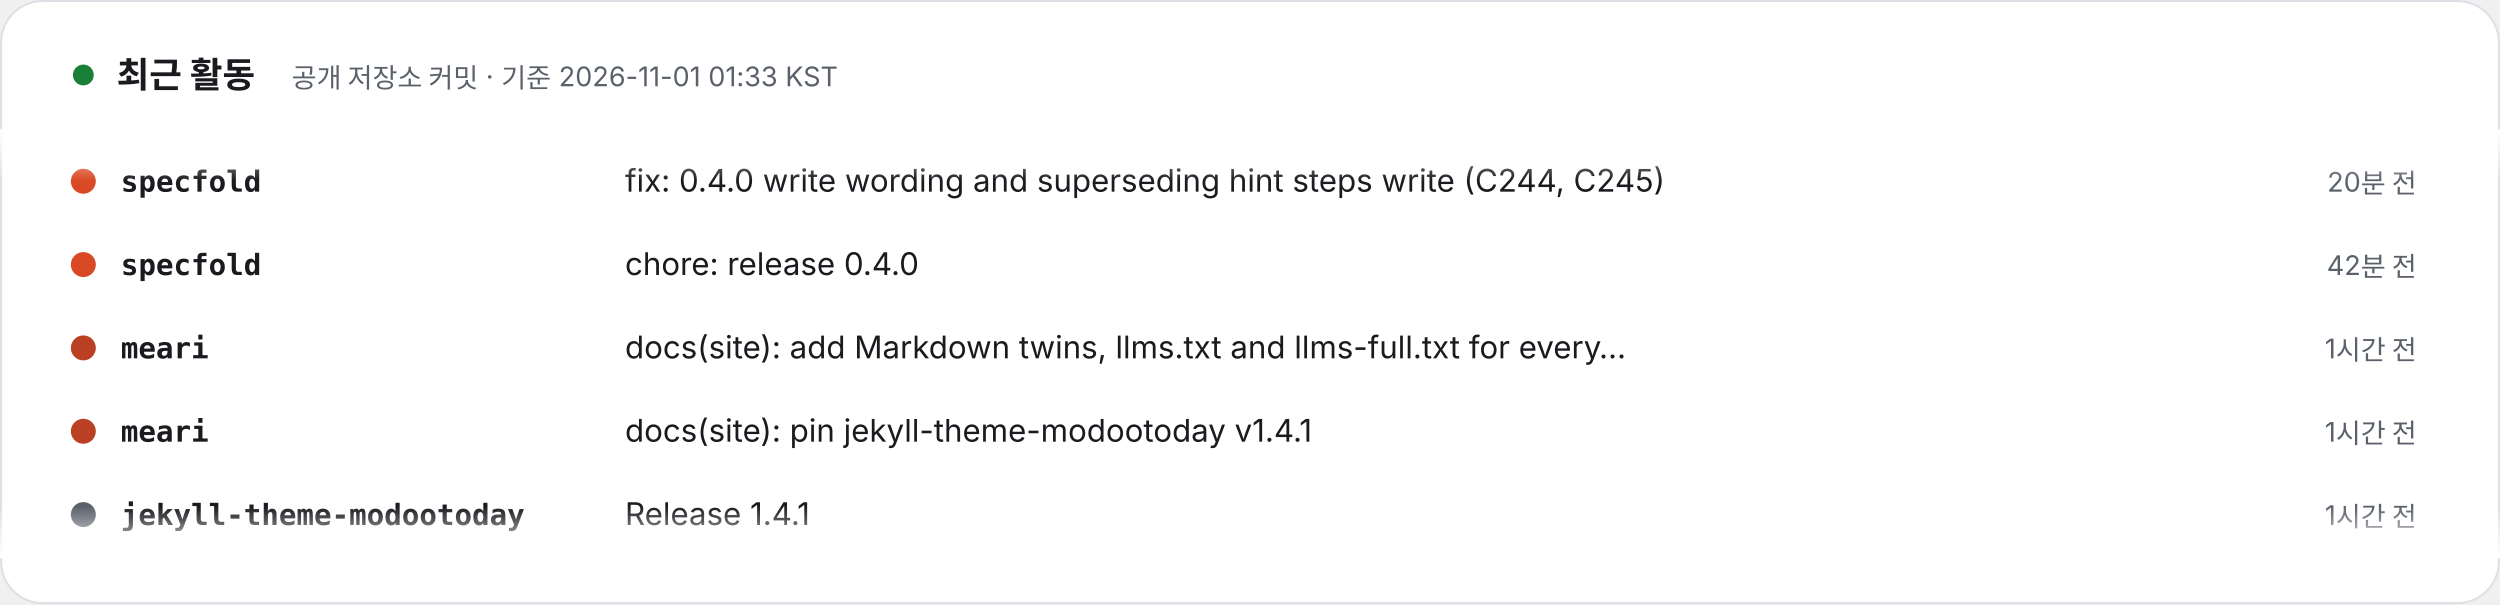
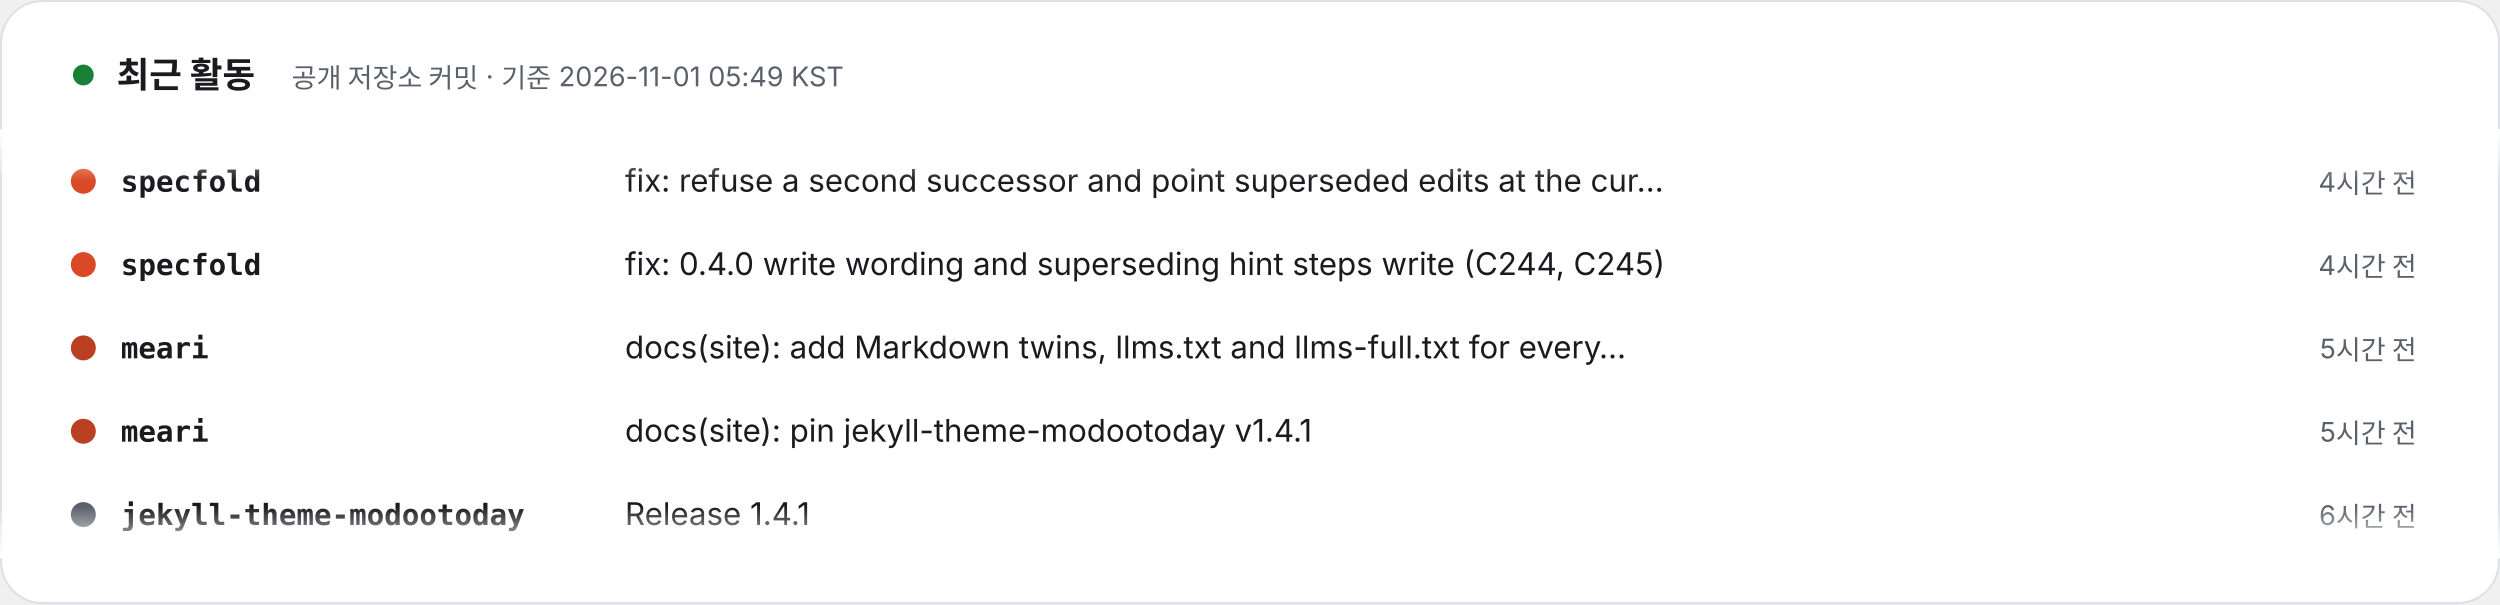
- <svg xmlns="http://www.w3.org/2000/svg" width="1200" height="290" viewBox="0 0 1200 290" role="img" aria-label="최근 활동 – 공개 저장소 커밋 · 기준 2026-11-01 01:33 KST. 1) specfold: fix: 0.4.0 write wording and superseding hint steps write (C244, C245) (20분 전). 2) specfold: chore: release 0.4.0 (42분 전). 3) meari: docs(site): add Markdown twins, llms.txt and llms-full.txt for every page (1시간 전). 4) meari: docs(site): pin jekyll-theme-modootoday v1.4.1 (1시간 전). 5) jekyll-theme-modootoday: Release 1.4.1 (1시간 전). 6) jekyll-theme-modootoday: Tests: keep test/theme within 12 files (twin packages tests join docs_extra_test.rb) (1시간 전). 7) jekyll-theme-modootoday: Twins and llms-full.txt: export a reference page's packages: table as Markdown (2시간 전). 8) jekyll-theme-modootoday: Release 1.4.0 (2시간 전).">
+ <svg xmlns="http://www.w3.org/2000/svg" width="1200" height="290" viewBox="0 0 1200 290" role="img" aria-label="최근 활동 – 공개 저장소 커밋 · 기준 2026-11-01 05:49 KST. 1) specfold: fix: refuse a second successor and point superseded edits at the current one (C246) (4시간 전). 2) specfold: fix: 0.4.0 write wording and superseding hint steps write (C244, C245) (4시간 전). 3) meari: docs(site): add Markdown twins, llms.txt and llms-full.txt for every page (5시간 전). 4) meari: docs(site): pin jekyll-theme-modootoday v1.4.1 (5시간 전). 5) jekyll-theme-modootoday: Release 1.4.1 (6시간 전). 6) jekyll-theme-modootoday: Tests: keep test/theme within 12 files (twin packages tests join docs_extra_test.rb) (6시간 전). 7) jekyll-theme-modootoday: Twins and llms-full.txt: export a reference page's packages: table as Markdown (6시간 전). 8) jekyll-theme-modootoday: Release 1.4.0 (7시간 전).">
  <style>text{font-family:Pretendard,'Apple SD Gothic Neo','Noto Sans KR',-apple-system,'Segoe UI',sans-serif} .m{font-family:ui-monospace,SFMono-Regular,Menlo,Consolas,monospace} @media (prefers-reduced-motion: reduce){animateTransform{display:none}}</style>
  <defs>
    <clipPath id="v">
      <rect x="0" y="62" width="1200" height="206" />
    </clipPath>
    <linearGradient id="fd" x1="0" y1="0" x2="0" y2="1">
      <stop offset="0" stop-color="#FFFFFF" />
      <stop offset=".12" stop-color="#FFFFFF" stop-opacity="0" />
      <stop offset=".88" stop-color="#FFFFFF" stop-opacity="0" />
      <stop offset="1" stop-color="#FFFFFF" />
    </linearGradient>
  </defs>
  <rect x=".5" y=".5" width="1199" height="289" rx="20" fill="#FFFFFF" stroke="#DDE1E6" />
  <circle cx="40" cy="36" r="5" fill="#1a7f37">
    <animate attributeName="opacity" values="1;.3;1" dur="2s" repeatCount="indefinite" />
  </circle>
  <text x="56" y="42" font-size="17" font-weight="800" fill="#1A1A1F">최근 활동</text>
-   <text x="140" y="42" font-size="13" fill="#5B616B">공개 저장소 커밋 · 기준 2026-11-01 01:33 KST</text>
+   <text x="140" y="42" font-size="13" fill="#5B616B">공개 저장소 커밋 · 기준 2026-11-01 05:49 KST</text>
  <g clip-path="url(#v)">
    <g transform="translate(0 92)">
      <g>
        <animateTransform attributeName="transform" type="translate" from="0 0" to="0 -320" dur="24s" repeatCount="indefinite" />
        <g transform="translate(0 0)">
          <circle cx="40" cy="-5" r="6" fill="#d94925" />
          <text x="58" y="0" class="m" font-size="14" fill="#1A1A1F" font-weight="700">specfold</text>
-           <text x="300" y="0" font-size="15" fill="#1A1A1F">fix: 0.4.0 write wording and superseding hint steps write (C244, C245)</text>
-           <text x="1160" y="0" text-anchor="end" font-size="13" fill="#5B616B">20분 전</text>
+           <text x="300" y="0" font-size="15" fill="#1A1A1F">fix: refuse a second successor and point superseded edits at the cur…</text>
+           <text x="1160" y="0" text-anchor="end" font-size="13" fill="#5B616B">4시간 전</text>
        </g>
        <g transform="translate(0 40)">
          <circle cx="40" cy="-5" r="6" fill="#d94925" />
          <text x="58" y="0" class="m" font-size="14" fill="#1A1A1F" font-weight="700">specfold</text>
-           <text x="300" y="0" font-size="15" fill="#1A1A1F">chore: release 0.4.0</text>
-           <text x="1160" y="0" text-anchor="end" font-size="13" fill="#5B616B">42분 전</text>
+           <text x="300" y="0" font-size="15" fill="#1A1A1F">fix: 0.4.0 write wording and superseding hint steps write (C244, C245)</text>
+           <text x="1160" y="0" text-anchor="end" font-size="13" fill="#5B616B">4시간 전</text>
        </g>
        <g transform="translate(0 80)">
          <circle cx="40" cy="-5" r="6" fill="#b94022" />
          <text x="58" y="0" class="m" font-size="14" fill="#1A1A1F" font-weight="700">meari</text>
          <text x="300" y="0" font-size="15" fill="#1A1A1F">docs(site): add Markdown twins, llms.txt and llms-full.txt for every…</text>
-           <text x="1160" y="0" text-anchor="end" font-size="13" fill="#5B616B">1시간 전</text>
+           <text x="1160" y="0" text-anchor="end" font-size="13" fill="#5B616B">5시간 전</text>
        </g>
        <g transform="translate(0 120)">
          <circle cx="40" cy="-5" r="6" fill="#b94022" />
          <text x="58" y="0" class="m" font-size="14" fill="#1A1A1F" font-weight="700">meari</text>
          <text x="300" y="0" font-size="15" fill="#1A1A1F">docs(site): pin jekyll-theme-modootoday v1.4.1</text>
-           <text x="1160" y="0" text-anchor="end" font-size="13" fill="#5B616B">1시간 전</text>
+           <text x="1160" y="0" text-anchor="end" font-size="13" fill="#5B616B">5시간 전</text>
        </g>
        <g transform="translate(0 160)">
          <circle cx="40" cy="-5" r="6" fill="#5B616B" />
          <text x="58" y="0" class="m" font-size="14" fill="#1A1A1F" font-weight="700">jekyll-theme-modootoday</text>
          <text x="300" y="0" font-size="15" fill="#1A1A1F">Release 1.4.1</text>
-           <text x="1160" y="0" text-anchor="end" font-size="13" fill="#5B616B">1시간 전</text>
+           <text x="1160" y="0" text-anchor="end" font-size="13" fill="#5B616B">6시간 전</text>
        </g>
        <g transform="translate(0 200)">
          <circle cx="40" cy="-5" r="6" fill="#5B616B" />
          <text x="58" y="0" class="m" font-size="14" fill="#1A1A1F" font-weight="700">jekyll-theme-modootoday</text>
          <text x="300" y="0" font-size="15" fill="#1A1A1F">Tests: keep test/theme within 12 files (twin packages tests join doc…</text>
-           <text x="1160" y="0" text-anchor="end" font-size="13" fill="#5B616B">1시간 전</text>
+           <text x="1160" y="0" text-anchor="end" font-size="13" fill="#5B616B">6시간 전</text>
        </g>
        <g transform="translate(0 240)">
          <circle cx="40" cy="-5" r="6" fill="#5B616B" />
          <text x="58" y="0" class="m" font-size="14" fill="#1A1A1F" font-weight="700">jekyll-theme-modootoday</text>
          <text x="300" y="0" font-size="15" fill="#1A1A1F">Twins and llms-full.txt: export a reference page's packages: table a…</text>
-           <text x="1160" y="0" text-anchor="end" font-size="13" fill="#5B616B">2시간 전</text>
+           <text x="1160" y="0" text-anchor="end" font-size="13" fill="#5B616B">6시간 전</text>
        </g>
        <g transform="translate(0 280)">
          <circle cx="40" cy="-5" r="6" fill="#5B616B" />
          <text x="58" y="0" class="m" font-size="14" fill="#1A1A1F" font-weight="700">jekyll-theme-modootoday</text>
          <text x="300" y="0" font-size="15" fill="#1A1A1F">Release 1.4.0</text>
-           <text x="1160" y="0" text-anchor="end" font-size="13" fill="#5B616B">2시간 전</text>
+           <text x="1160" y="0" text-anchor="end" font-size="13" fill="#5B616B">7시간 전</text>
        </g>
        <g transform="translate(0 320)">
          <circle cx="40" cy="-5" r="6" fill="#d94925" />
          <text x="58" y="0" class="m" font-size="14" fill="#1A1A1F" font-weight="700">specfold</text>
-           <text x="300" y="0" font-size="15" fill="#1A1A1F">fix: 0.4.0 write wording and superseding hint steps write (C244, C245)</text>
-           <text x="1160" y="0" text-anchor="end" font-size="13" fill="#5B616B">20분 전</text>
+           <text x="300" y="0" font-size="15" fill="#1A1A1F">fix: refuse a second successor and point superseded edits at the cur…</text>
+           <text x="1160" y="0" text-anchor="end" font-size="13" fill="#5B616B">4시간 전</text>
        </g>
        <g transform="translate(0 360)">
          <circle cx="40" cy="-5" r="6" fill="#d94925" />
          <text x="58" y="0" class="m" font-size="14" fill="#1A1A1F" font-weight="700">specfold</text>
-           <text x="300" y="0" font-size="15" fill="#1A1A1F">chore: release 0.4.0</text>
-           <text x="1160" y="0" text-anchor="end" font-size="13" fill="#5B616B">42분 전</text>
+           <text x="300" y="0" font-size="15" fill="#1A1A1F">fix: 0.4.0 write wording and superseding hint steps write (C244, C245)</text>
+           <text x="1160" y="0" text-anchor="end" font-size="13" fill="#5B616B">4시간 전</text>
        </g>
        <g transform="translate(0 400)">
          <circle cx="40" cy="-5" r="6" fill="#b94022" />
          <text x="58" y="0" class="m" font-size="14" fill="#1A1A1F" font-weight="700">meari</text>
          <text x="300" y="0" font-size="15" fill="#1A1A1F">docs(site): add Markdown twins, llms.txt and llms-full.txt for every…</text>
-           <text x="1160" y="0" text-anchor="end" font-size="13" fill="#5B616B">1시간 전</text>
+           <text x="1160" y="0" text-anchor="end" font-size="13" fill="#5B616B">5시간 전</text>
        </g>
        <g transform="translate(0 440)">
          <circle cx="40" cy="-5" r="6" fill="#b94022" />
          <text x="58" y="0" class="m" font-size="14" fill="#1A1A1F" font-weight="700">meari</text>
          <text x="300" y="0" font-size="15" fill="#1A1A1F">docs(site): pin jekyll-theme-modootoday v1.4.1</text>
-           <text x="1160" y="0" text-anchor="end" font-size="13" fill="#5B616B">1시간 전</text>
+           <text x="1160" y="0" text-anchor="end" font-size="13" fill="#5B616B">5시간 전</text>
        </g>
        <g transform="translate(0 480)">
          <circle cx="40" cy="-5" r="6" fill="#5B616B" />
          <text x="58" y="0" class="m" font-size="14" fill="#1A1A1F" font-weight="700">jekyll-theme-modootoday</text>
          <text x="300" y="0" font-size="15" fill="#1A1A1F">Release 1.4.1</text>
-           <text x="1160" y="0" text-anchor="end" font-size="13" fill="#5B616B">1시간 전</text>
+           <text x="1160" y="0" text-anchor="end" font-size="13" fill="#5B616B">6시간 전</text>
        </g>
      </g>
    </g>
  </g>
  <rect x="0" y="62" width="1200" height="206" fill="url(#fd)" />
</svg>
